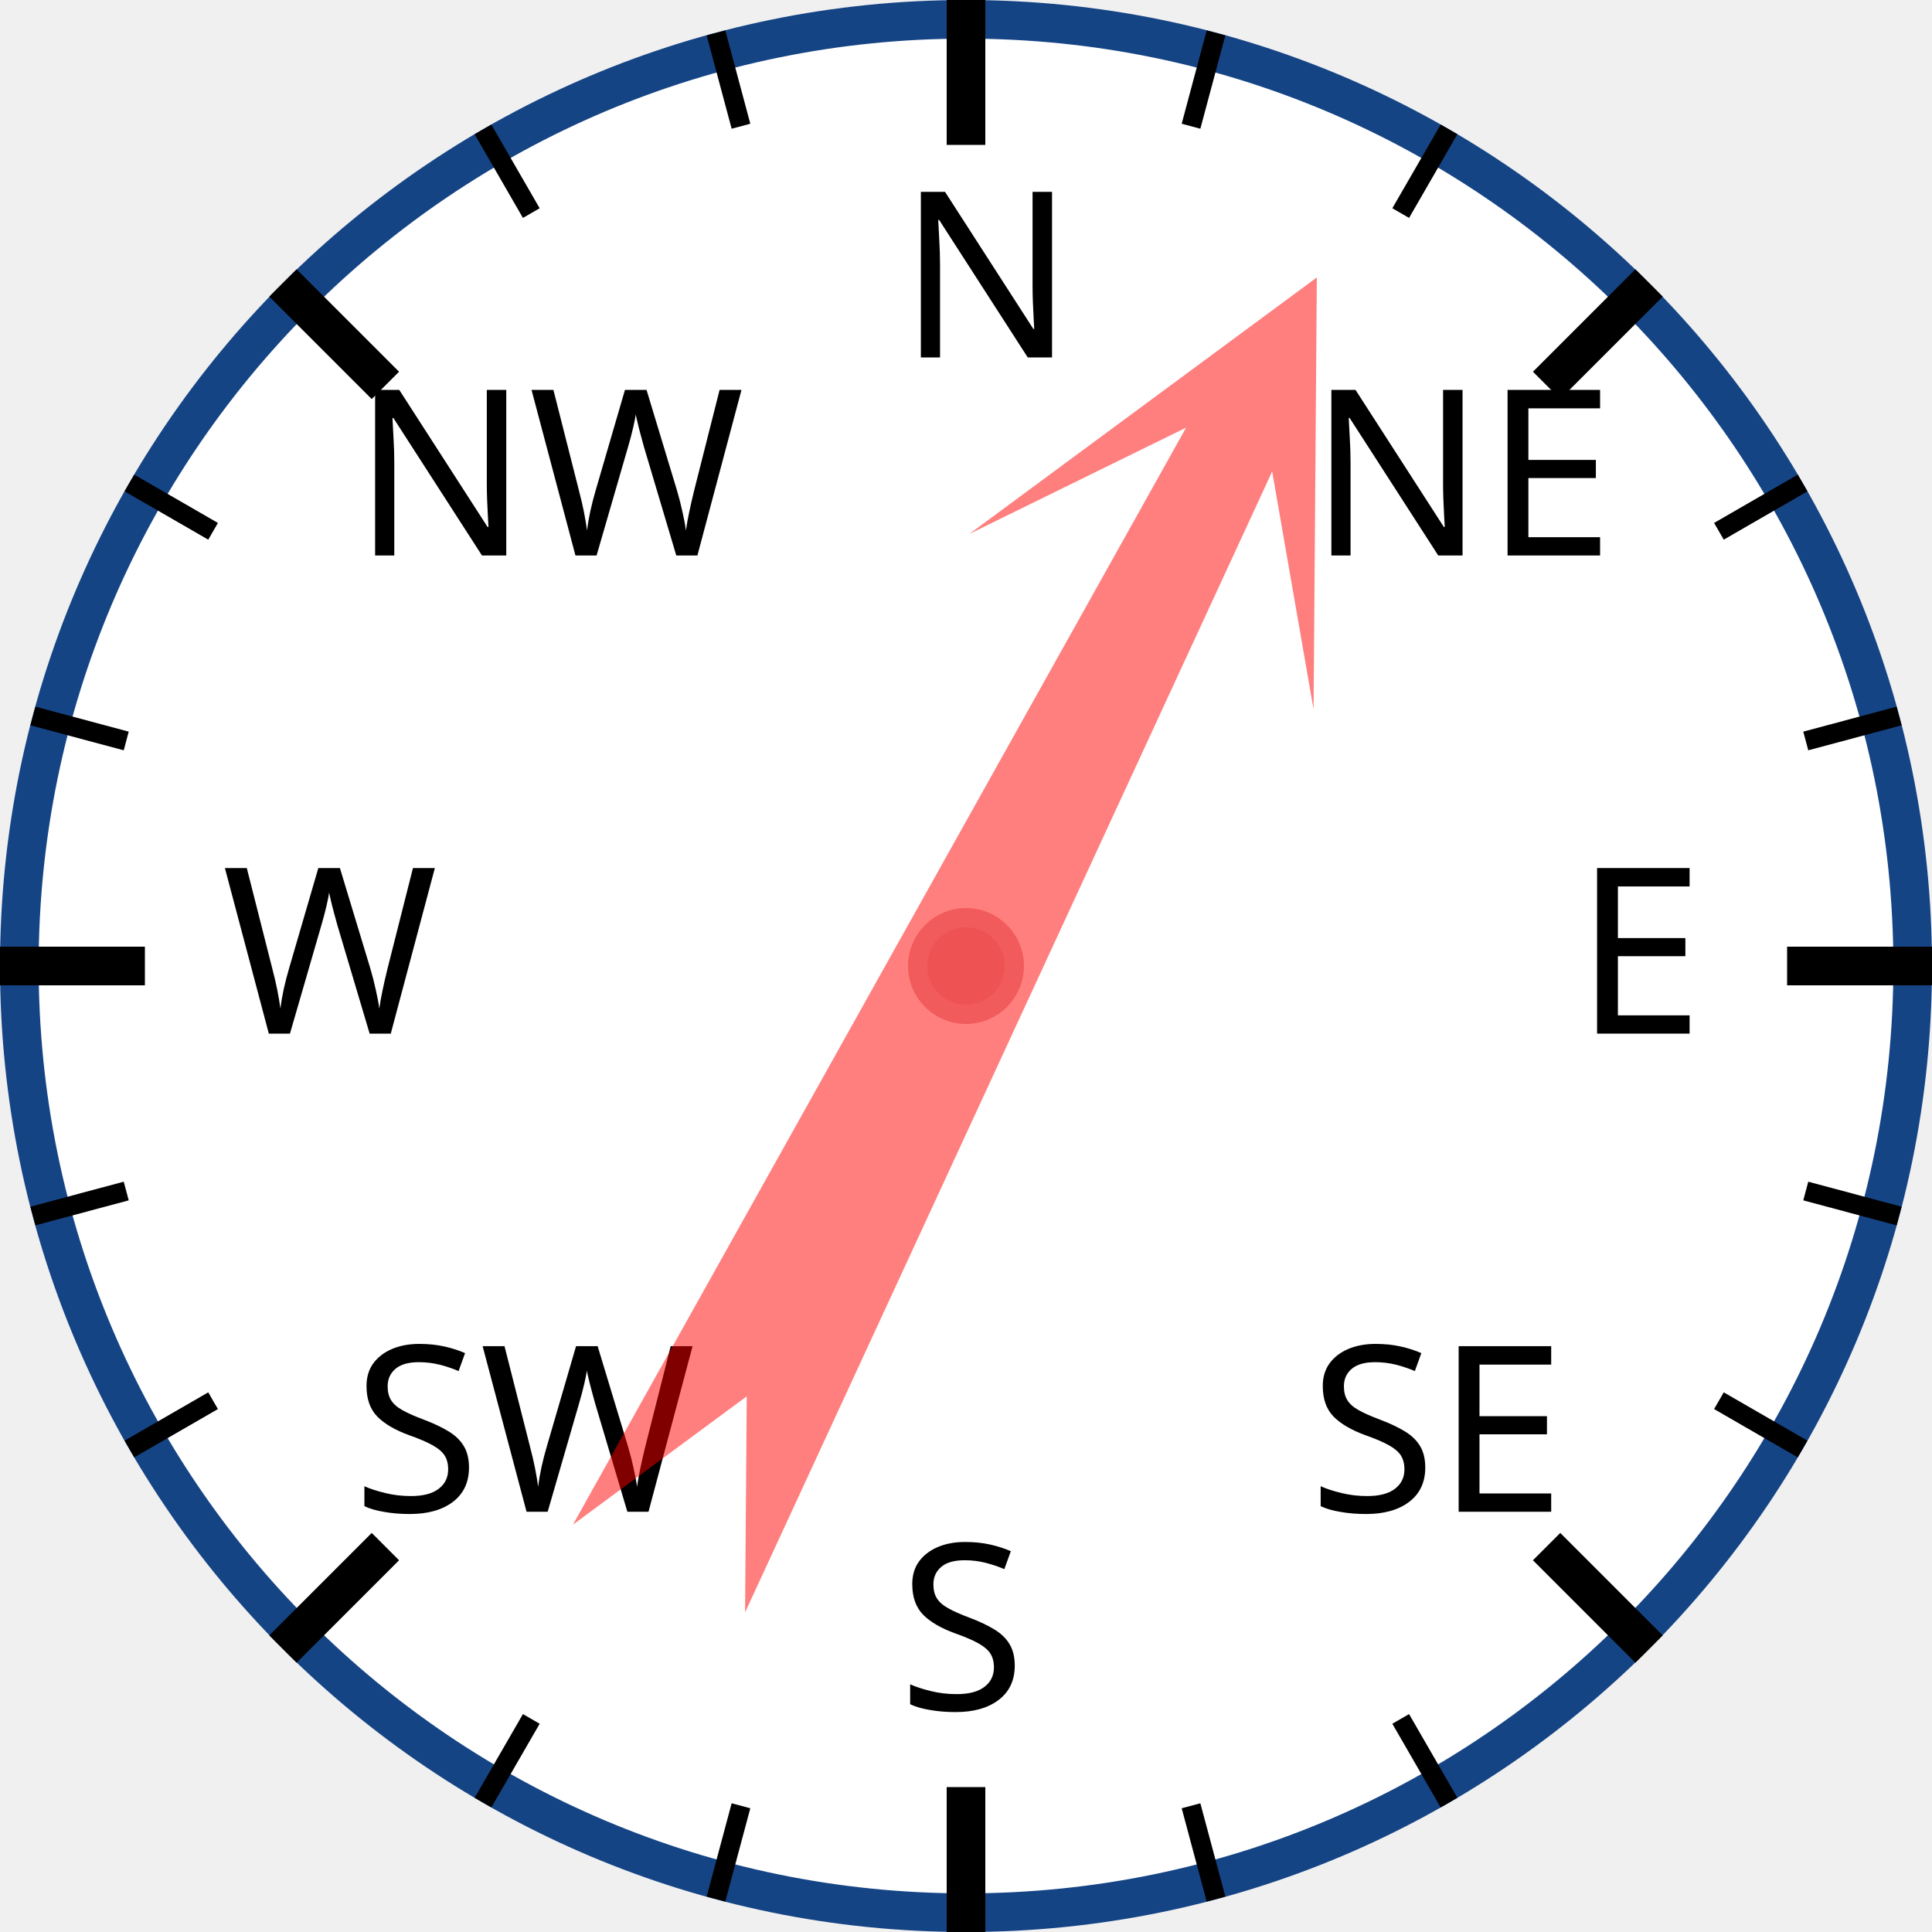
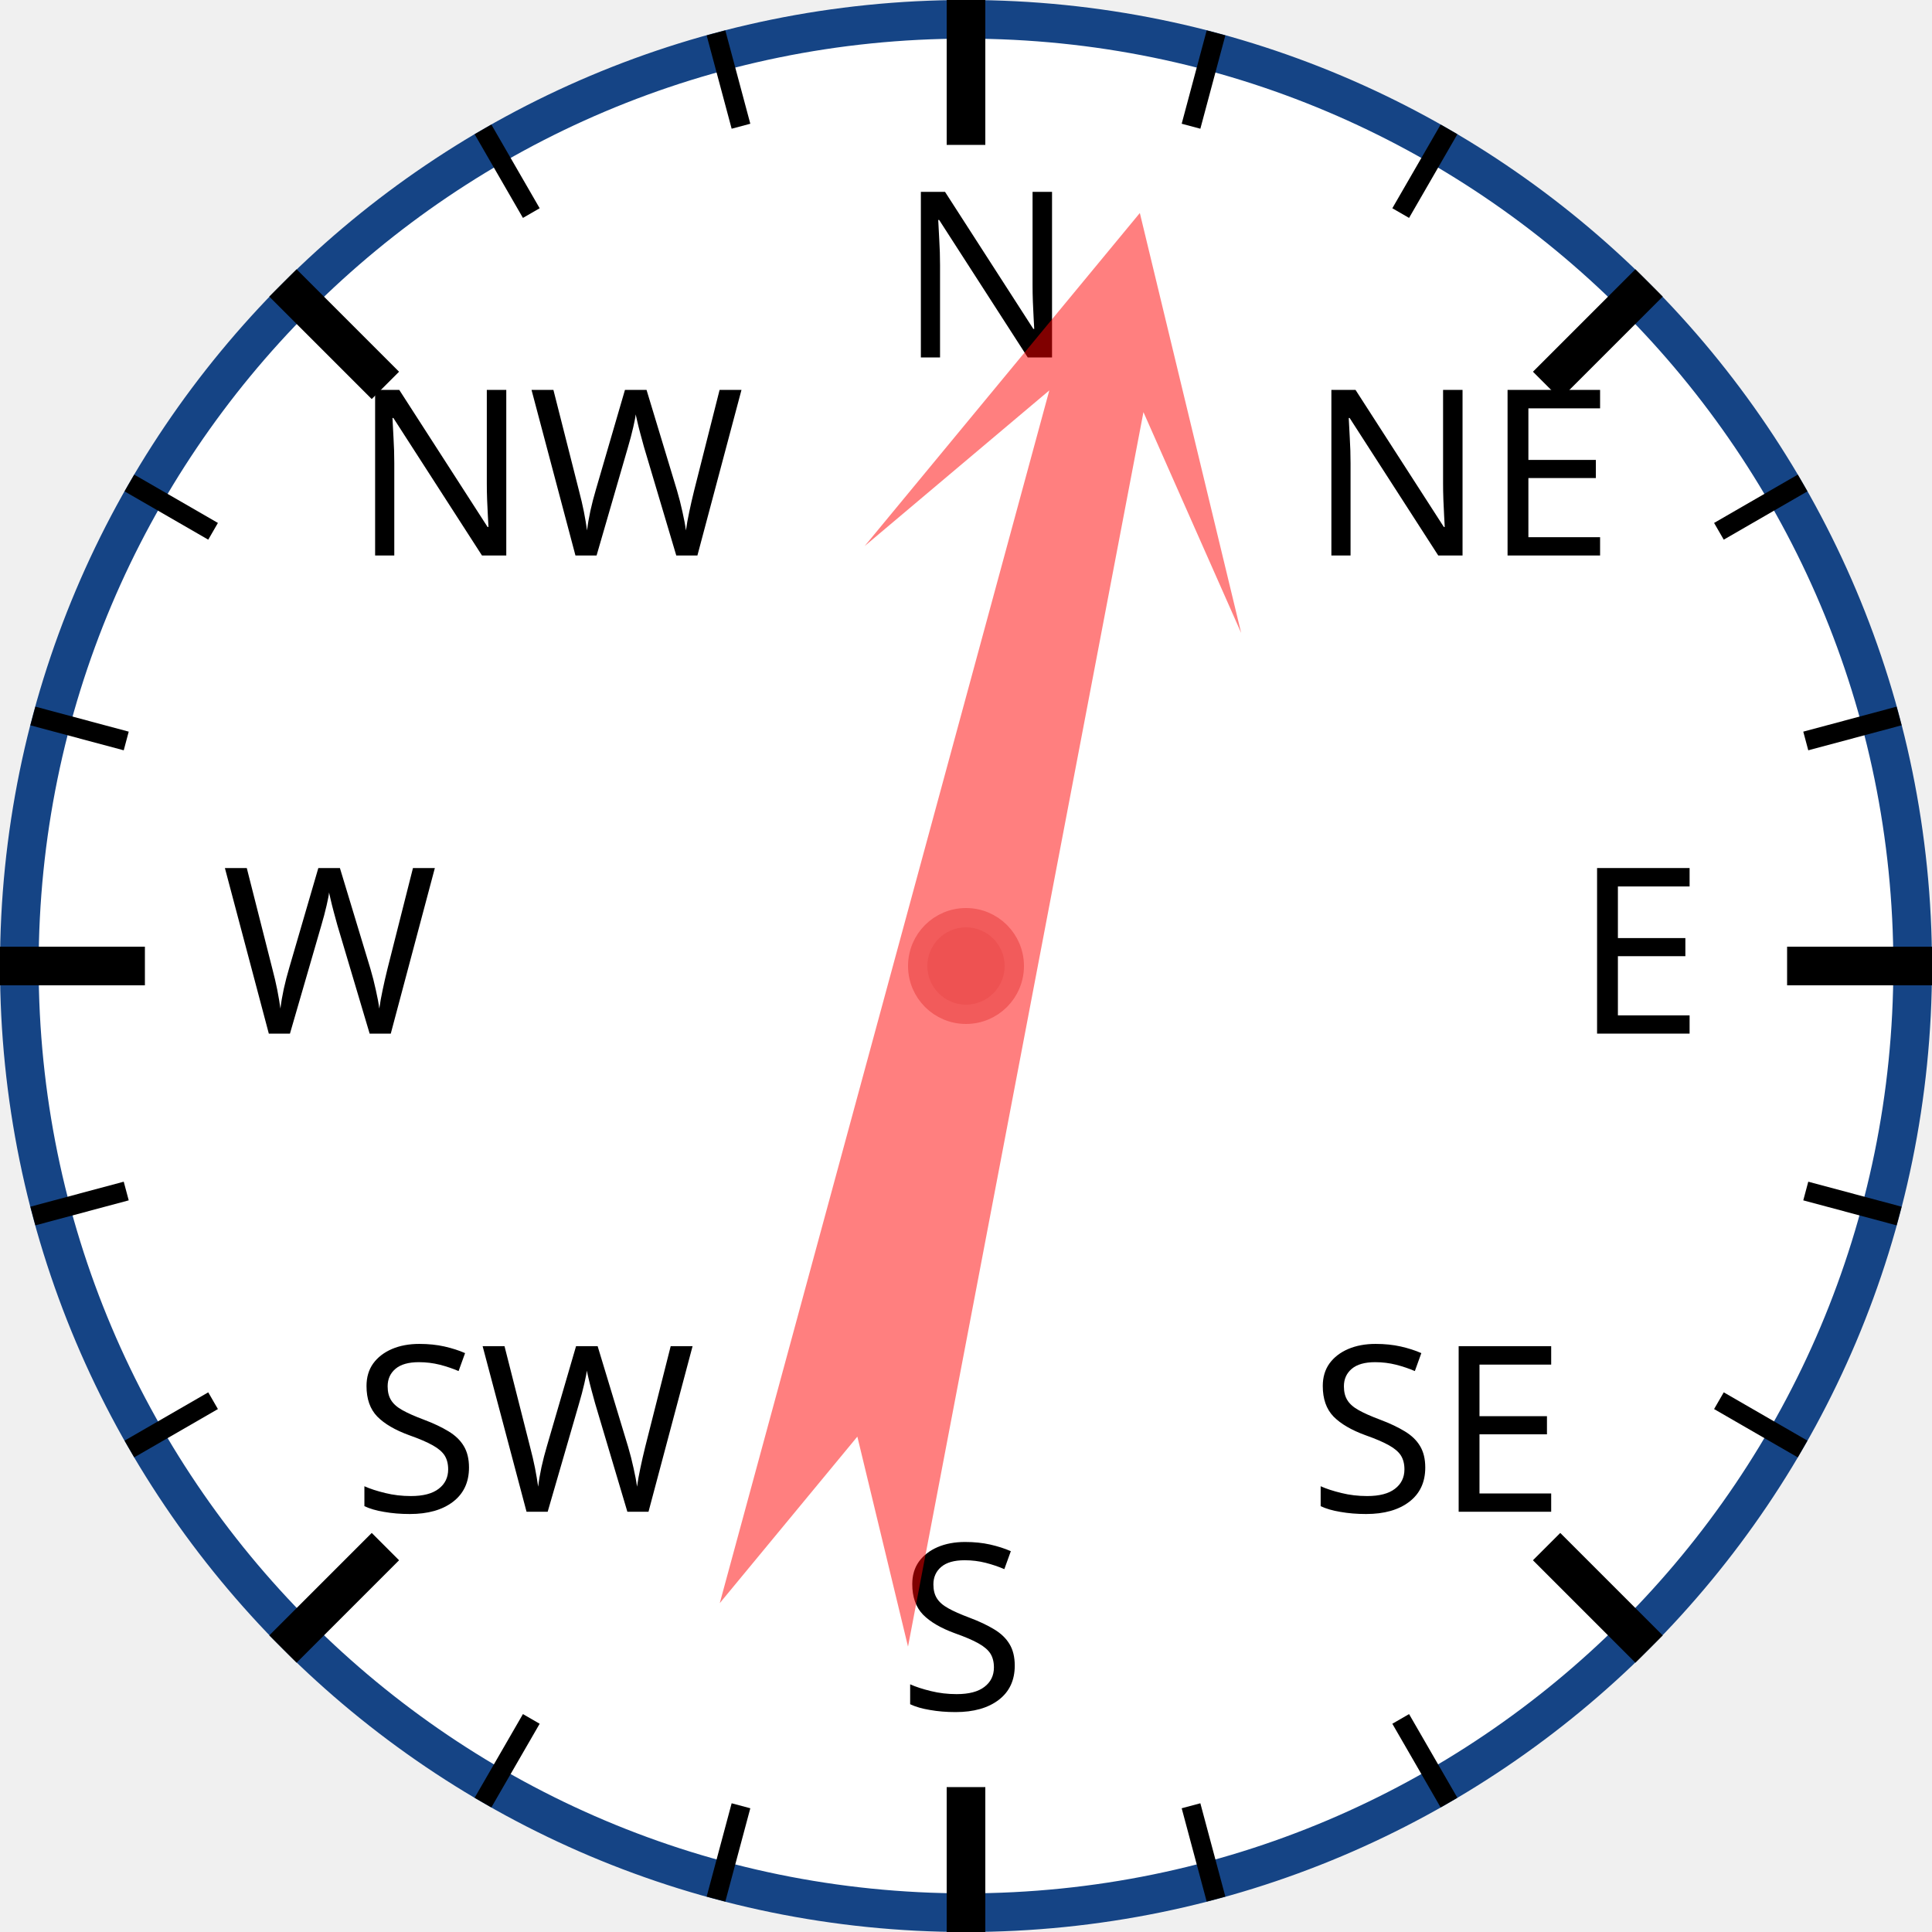
<svg xmlns="http://www.w3.org/2000/svg" width="120px" height="120px" viewBox="0 0 200 200">
  <circle cx="100" cy="100" r="98" style="fill: white; stroke: #154485; stroke-width: 4;" />
  <text x="93.0" y="37.0" style="font-family: sans-serif; font-size: 18pt;">N</text>
  <line x1="100.0" y1="0.0" x2="100.0" y2="15.0" style="stroke: black; stroke-width: 4;" />
  <line x1="74.118" y1="3.407" x2="76.706" y2="13.067" style="stroke: black; stroke-width: 2;" />
  <line x1="50" y1="13.397" x2="55" y2="22.058" style="stroke: black; stroke-width: 2;" />
  <text x="36.503" y="57.503" style="font-family: sans-serif; font-size: 18pt;">NW</text>
  <line x1="29.289" y1="29.289" x2="39.896" y2="39.896" style="stroke: black; stroke-width: 4;" />
  <line x1="13.397" y1="50" x2="22.058" y2="55" style="stroke: black; stroke-width: 2;" />
  <line x1="3.407" y1="74.118" x2="13.067" y2="76.706" style="stroke: black; stroke-width: 2;" />
  <text x="23.0" y="107.0" style="font-family: sans-serif; font-size: 18pt;">W</text>
  <line x1="0.0" y1="100.0" x2="15.0" y2="100.0" style="stroke: black; stroke-width: 4;" />
  <line x1="3.407" y1="125.882" x2="13.067" y2="123.294" style="stroke: black; stroke-width: 2;" />
  <line x1="13.397" y1="150" x2="22.058" y2="145" style="stroke: black; stroke-width: 2;" />
  <text x="36.503" y="156.497" style="font-family: sans-serif; font-size: 18pt;">SW</text>
  <line x1="29.289" y1="170.711" x2="39.896" y2="160.104" style="stroke: black; stroke-width: 4;" />
  <line x1="50" y1="186.603" x2="55" y2="177.942" style="stroke: black; stroke-width: 2;" />
  <line x1="74.118" y1="196.593" x2="76.706" y2="186.933" style="stroke: black; stroke-width: 2;" />
  <text x="93" y="177.0" style="font-family: sans-serif; font-size: 18pt;">S</text>
  <line x1="100" y1="200.0" x2="100" y2="185.0" style="stroke: black; stroke-width: 4;" />
  <line x1="125.882" y1="196.593" x2="123.294" y2="186.933" style="stroke: black; stroke-width: 2;" />
  <line x1="150.0" y1="186.603" x2="145.0" y2="177.942" style="stroke: black; stroke-width: 2;" />
  <text x="135.497" y="156.497" style="font-family: sans-serif; font-size: 18pt;">SE</text>
  <line x1="170.711" y1="170.711" x2="160.104" y2="160.104" style="stroke: black; stroke-width: 4;" />
  <line x1="186.603" y1="150" x2="177.942" y2="145" style="stroke: black; stroke-width: 2;" />
  <line x1="196.593" y1="125.882" x2="186.933" y2="123.294" style="stroke: black; stroke-width: 2;" />
  <text x="163.0" y="107" style="font-family: sans-serif; font-size: 18pt;">E</text>
  <line x1="200.0" y1="100" x2="185.0" y2="100" style="stroke: black; stroke-width: 4;" />
  <line x1="196.593" y1="74.118" x2="186.933" y2="76.706" style="stroke: black; stroke-width: 2;" />
  <line x1="186.603" y1="50" x2="177.942" y2="55" style="stroke: black; stroke-width: 2;" />
  <text x="135.497" y="57.503" style="font-family: sans-serif; font-size: 18pt;">NE</text>
  <line x1="170.711" y1="29.289" x2="160.104" y2="39.896" style="stroke: black; stroke-width: 4;" />
  <line x1="150" y1="13.397" x2="145" y2="22.058" style="stroke: black; stroke-width: 2;" />
  <line x1="125.882" y1="3.407" x2="123.294" y2="13.067" style="stroke: black; stroke-width: 2;" />
-   <polygon points="100 20 120 60 105 40 110 170 100 150 90 170 95 40 80 60" style="fill: red; fill-opacity: 0.5;" transform="rotate(27,100,100)" />
+   <polygon points="100 20 120 60 105 40 110 170 100 150 90 170 95 40 80 60" style="fill: red; fill-opacity: 0.5;" transform="rotate(13,100,100)" />
  <circle cx="100" cy="100" r="5" style="fill: #EE5252; stroke: #F25B5B; stroke-width: 2;" />
</svg>
